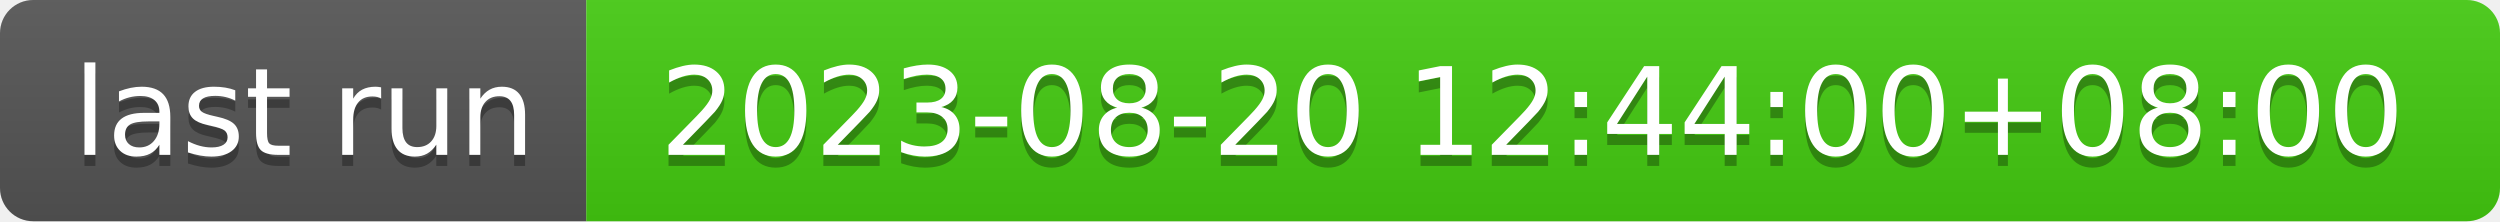
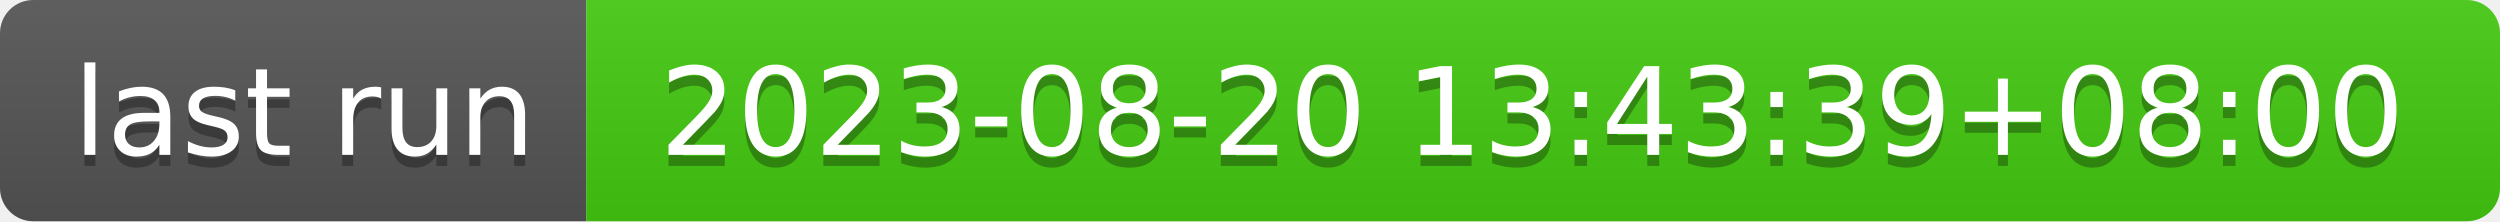
- <svg xmlns="http://www.w3.org/2000/svg" width="226" height="20" role="img" aria-label="last run: 2023-08-20 12:44:00+08:00">
+ <svg xmlns="http://www.w3.org/2000/svg" width="226" height="20" role="img" aria-label="last run: 2023-08-20 13:43:39+08:00">
  <linearGradient id="s" x2="0" y2="100%">
    <stop offset="0" stop-color="#bbb" stop-opacity=".1" />
    <stop offset="1" stop-opacity=".1" />
  </linearGradient>
  <clipPath id="r">
    <rect width="226" height="20" rx="3" fill="#fff" />
  </clipPath>
  <g clip-path="url(#r)">
    <rect width="53" height="20" fill="#555" />
    <rect x="53" width="173" height="20" fill="#4c1" />
    <rect width="226" height="20" fill="url(#s)" />
  </g>
  <g fill="#fff" text-anchor="middle" font-family="Verdana,Geneva,DejaVu Sans,sans-serif" text-rendering="geometricPrecision" font-size="110">
    <text aria-hidden="true" x="275" y="150" fill="#010101" fill-opacity=".3" transform="scale(.1)" textLength="430">last run</text>
    <text x="275" y="140" transform="scale(.1)" fill="#fff" textLength="430">last run</text>
-     <text aria-hidden="true" x="1385" y="150" fill="#010101" fill-opacity=".3" transform="scale(.1)" textLength="1630">2023-08-20 12:44:00+08:00</text>
-     <text x="1385" y="140" transform="scale(.1)" fill="#fff" textLength="1630">2023-08-20 12:44:00+08:00</text>
+     <text aria-hidden="true" x="1385" y="150" fill="#010101" fill-opacity=".3" transform="scale(.1)" textLength="1630">2023-08-20 13:43:39+08:00</text>
+     <text x="1385" y="140" transform="scale(.1)" fill="#fff" textLength="1630">2023-08-20 13:43:39+08:00</text>
  </g>
</svg>
